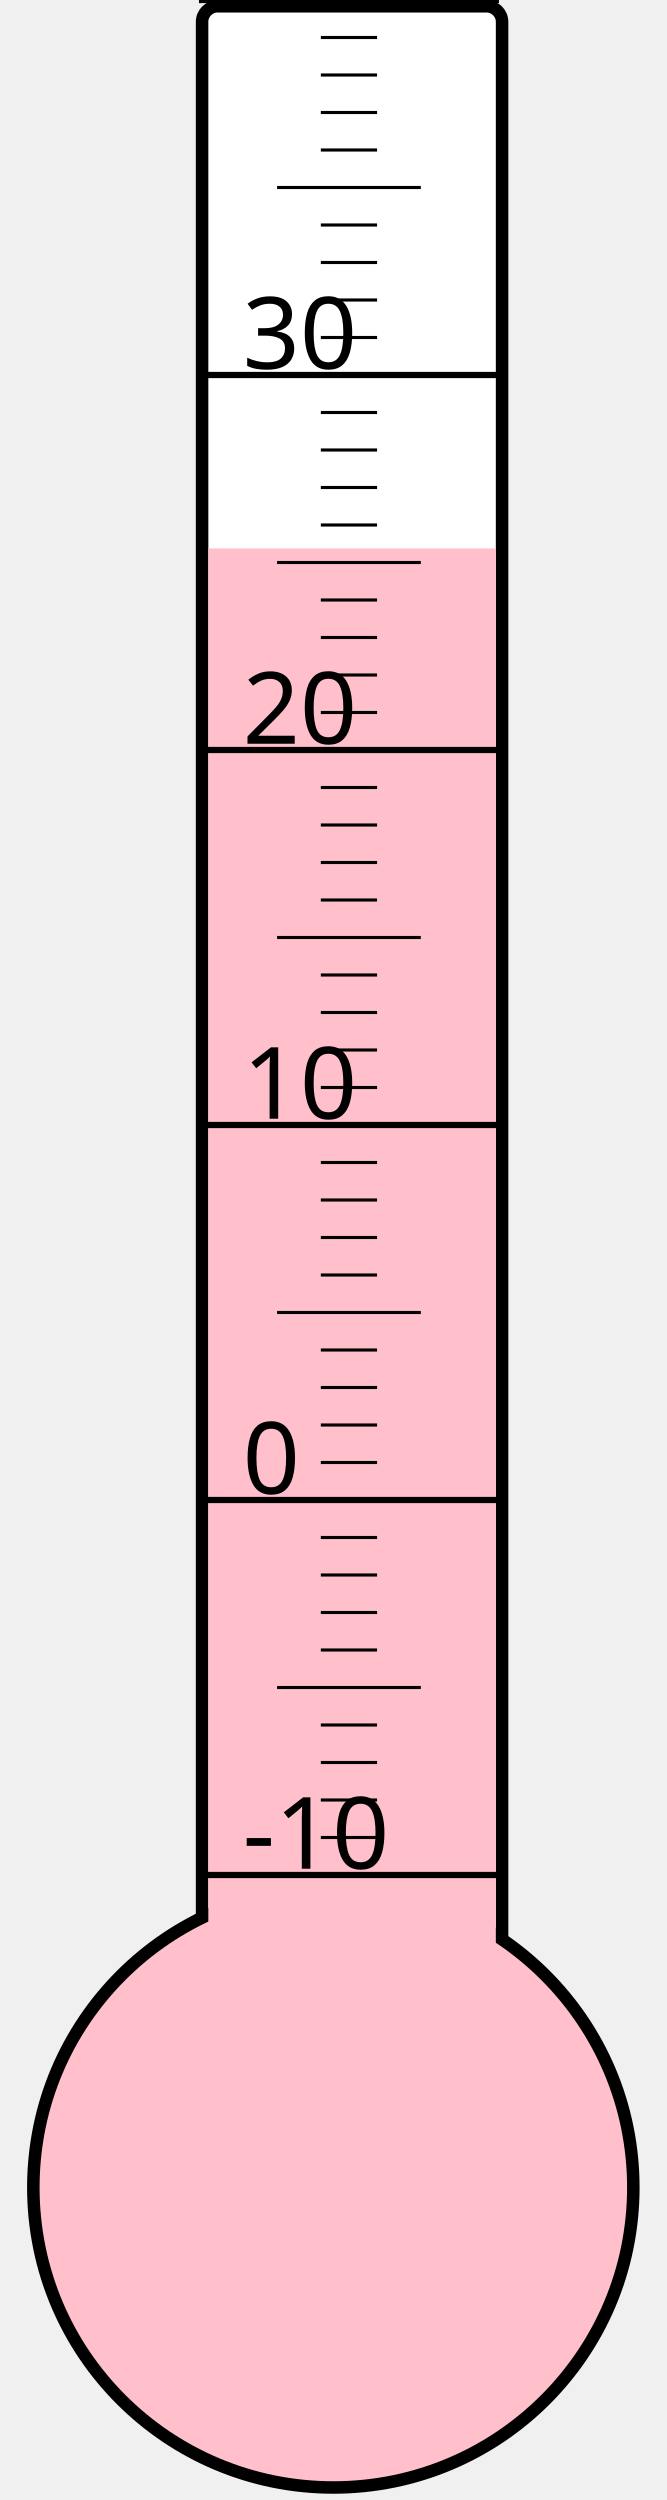
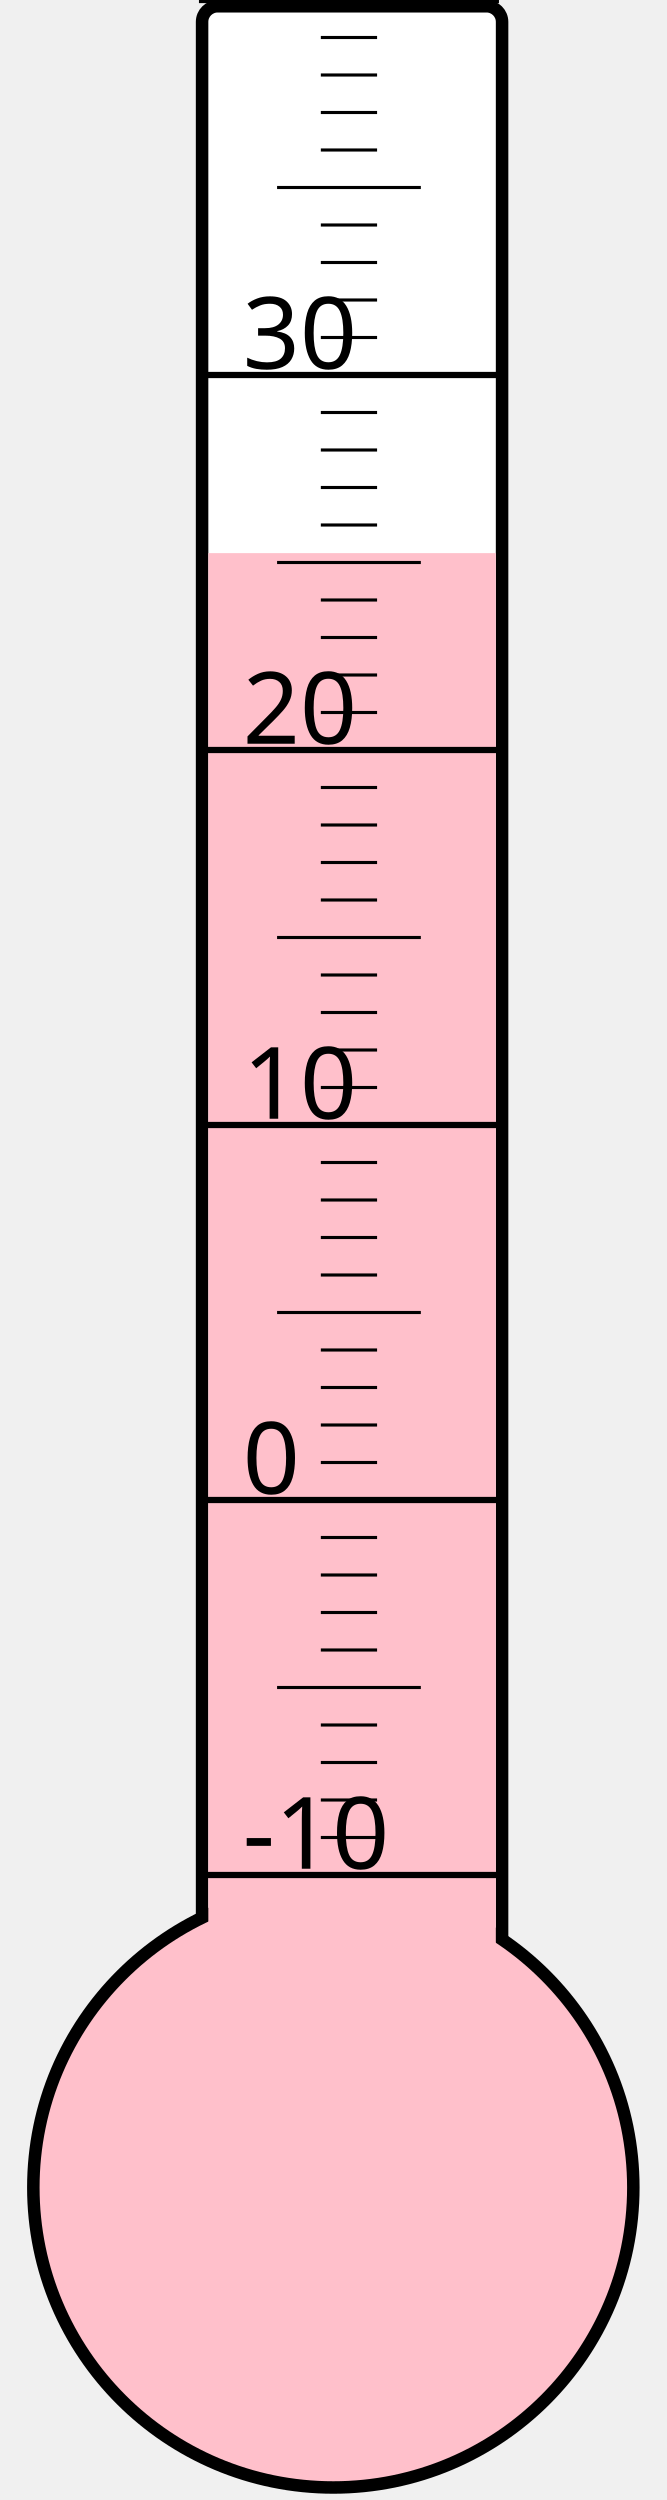
<svg xmlns="http://www.w3.org/2000/svg" width="40px" height="150px" viewBox="0 0 200 800">
  <rect width="200" height="800" x="0" y="0" style="fill: #ffffeb; fill-opacity: 0;" />
  <rect width="96" height="680" x="58" y="2" rx="5" ry="5" style="fill: white; fill-opacity: 1; stroke: black; stroke-width: 4;" />
  <circle cx="100" cy="700" r="96" style="fill: pink; stroke: black; stroke-width: 4;" />
-   <rect width="92" height="524.5" x="60" y="175.5" style="fill: pink; fill-opacity: 1; stroke-width: 0;" />
+   <rect width="92" height="523.0" x="60" y="177.0" style="fill: pink; fill-opacity: 1; stroke-width: 0;" />
  <text x="71" y="598" style="font-family: sans-serif; font-size: 24pt;">-10</text>
  <text x="71" y="478" style="font-family: sans-serif; font-size: 24pt;">0</text>
  <text x="71" y="358" style="font-family: sans-serif; font-size: 24pt;">10</text>
  <text x="71" y="238" style="font-family: sans-serif; font-size: 24pt;">20</text>
  <text x="71" y="118" style="font-family: sans-serif; font-size: 24pt;">30</text>
  <g style="stroke: black;">
    <line x1="57" y1="600" x2="153" y2="600" style="stroke-width: 2;" />
    <line x1="96" y1="588" x2="114" y2="588" style="stroke-width: 1;" />
    <line x1="96" y1="576" x2="114" y2="576" style="stroke-width: 1;" />
    <line x1="96" y1="564" x2="114" y2="564" style="stroke-width: 1;" />
    <line x1="96" y1="552" x2="114" y2="552" style="stroke-width: 1;" />
    <line x1="82" y1="540" x2="128" y2="540" style="stroke-width: 1;" />
    <line x1="96" y1="528" x2="114" y2="528" style="stroke-width: 1;" />
    <line x1="96" y1="516" x2="114" y2="516" style="stroke-width: 1;" />
    <line x1="96" y1="504" x2="114" y2="504" style="stroke-width: 1;" />
    <line x1="96" y1="492" x2="114" y2="492" style="stroke-width: 1;" />
    <line x1="57" y1="480" x2="153" y2="480" style="stroke-width: 2;" />
    <line x1="96" y1="468" x2="114" y2="468" style="stroke-width: 1;" />
    <line x1="96" y1="456" x2="114" y2="456" style="stroke-width: 1;" />
    <line x1="96" y1="444" x2="114" y2="444" style="stroke-width: 1;" />
    <line x1="96" y1="432" x2="114" y2="432" style="stroke-width: 1;" />
    <line x1="82" y1="420" x2="128" y2="420" style="stroke-width: 1;" />
    <line x1="96" y1="408" x2="114" y2="408" style="stroke-width: 1;" />
    <line x1="96" y1="396" x2="114" y2="396" style="stroke-width: 1;" />
    <line x1="96" y1="384" x2="114" y2="384" style="stroke-width: 1;" />
    <line x1="96" y1="372" x2="114" y2="372" style="stroke-width: 1;" />
    <line x1="57" y1="360" x2="153" y2="360" style="stroke-width: 2;" />
    <line x1="96" y1="348" x2="114" y2="348" style="stroke-width: 1;" />
    <line x1="96" y1="336" x2="114" y2="336" style="stroke-width: 1;" />
    <line x1="96" y1="324" x2="114" y2="324" style="stroke-width: 1;" />
    <line x1="96" y1="312" x2="114" y2="312" style="stroke-width: 1;" />
    <line x1="82" y1="300" x2="128" y2="300" style="stroke-width: 1;" />
    <line x1="96" y1="288" x2="114" y2="288" style="stroke-width: 1;" />
    <line x1="96" y1="276" x2="114" y2="276" style="stroke-width: 1;" />
    <line x1="96" y1="264" x2="114" y2="264" style="stroke-width: 1;" />
    <line x1="96" y1="252" x2="114" y2="252" style="stroke-width: 1;" />
    <line x1="57" y1="240" x2="153" y2="240" style="stroke-width: 2;" />
    <line x1="96" y1="228" x2="114" y2="228" style="stroke-width: 1;" />
    <line x1="96" y1="216" x2="114" y2="216" style="stroke-width: 1;" />
    <line x1="96" y1="204" x2="114" y2="204" style="stroke-width: 1;" />
    <line x1="96" y1="192" x2="114" y2="192" style="stroke-width: 1;" />
    <line x1="82" y1="180" x2="128" y2="180" style="stroke-width: 1;" />
    <line x1="96" y1="168" x2="114" y2="168" style="stroke-width: 1;" />
    <line x1="96" y1="156" x2="114" y2="156" style="stroke-width: 1;" />
    <line x1="96" y1="144" x2="114" y2="144" style="stroke-width: 1;" />
    <line x1="96" y1="132" x2="114" y2="132" style="stroke-width: 1;" />
    <line x1="57" y1="120" x2="153" y2="120" style="stroke-width: 2;" />
    <line x1="96" y1="108" x2="114" y2="108" style="stroke-width: 1;" />
    <line x1="96" y1="96" x2="114" y2="96" style="stroke-width: 1;" />
    <line x1="96" y1="84" x2="114" y2="84" style="stroke-width: 1;" />
    <line x1="96" y1="72" x2="114" y2="72" style="stroke-width: 1;" />
    <line x1="82" y1="60" x2="128" y2="60" style="stroke-width: 1;" />
    <line x1="96" y1="48" x2="114" y2="48" style="stroke-width: 1;" />
    <line x1="96" y1="36" x2="114" y2="36" style="stroke-width: 1;" />
    <line x1="96" y1="24" x2="114" y2="24" style="stroke-width: 1;" />
    <line x1="96" y1="12" x2="114" y2="12" style="stroke-width: 1;" />
    <line x1="57" y1="0" x2="153" y2="0" style="stroke-width: 2;" />
  </g>
</svg>
